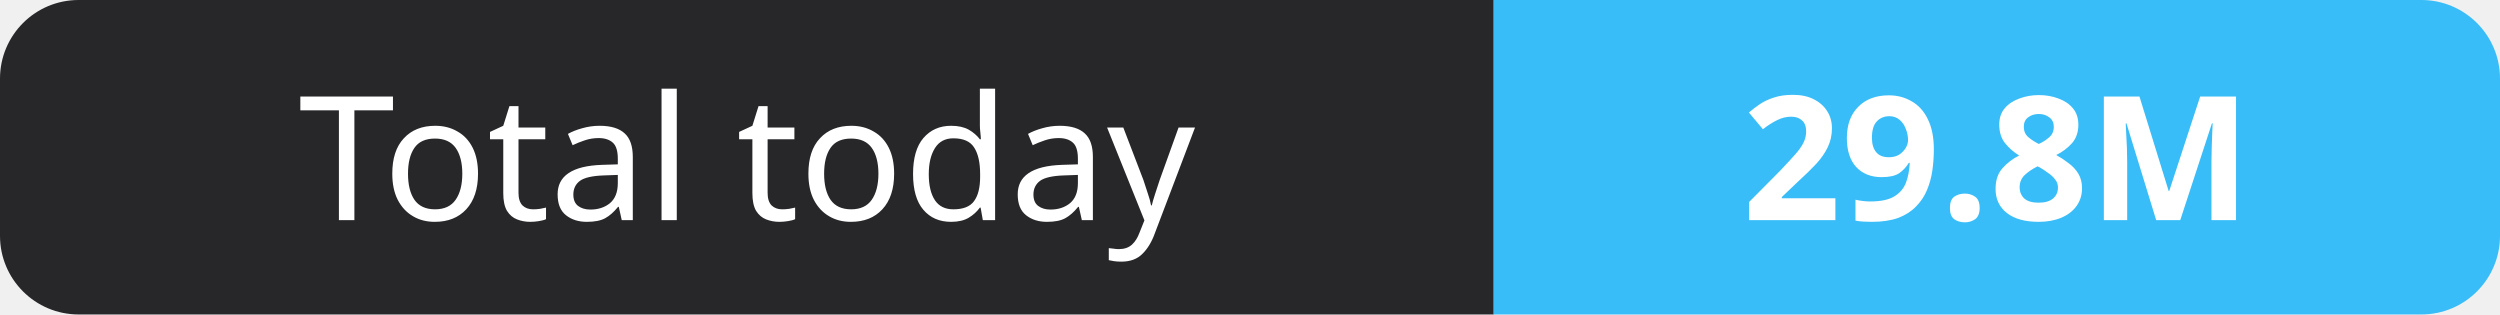
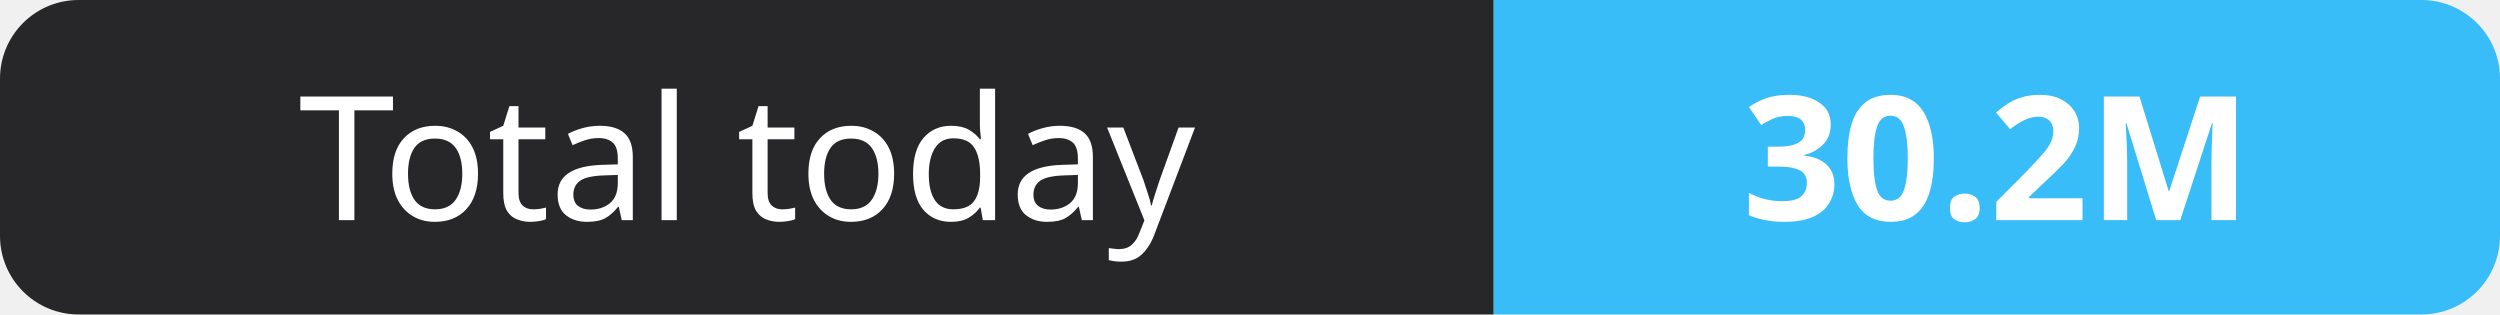
- <svg xmlns="http://www.w3.org/2000/svg" width="159" height="20" role="img" aria-label="Total today: 29.8M">
+ <svg xmlns="http://www.w3.org/2000/svg" width="159" height="20" role="img" aria-label="Total today: 30.2M">
  <clipPath id="r">
    <rect width="159" height="20" rx="5" fill="#fff" />
  </clipPath>
  <g clip-path="url(#r)">
    <rect width="95" height="20" fill="#27272a" />
    <rect x="95" width="64" height="20" fill="#38bdf8" />
  </g>
  <g fill="#fff" text-anchor="middle" font-family="Verdana,Geneva,sans-serif" font-size="11">
    <text x="47.5" y="14">Total today</text>
-     <text x="127.0" y="14" font-weight="700">29.8M</text>
+     <text x="127.0" y="14" font-weight="700">30.2M</text>
  </g>
</svg>
